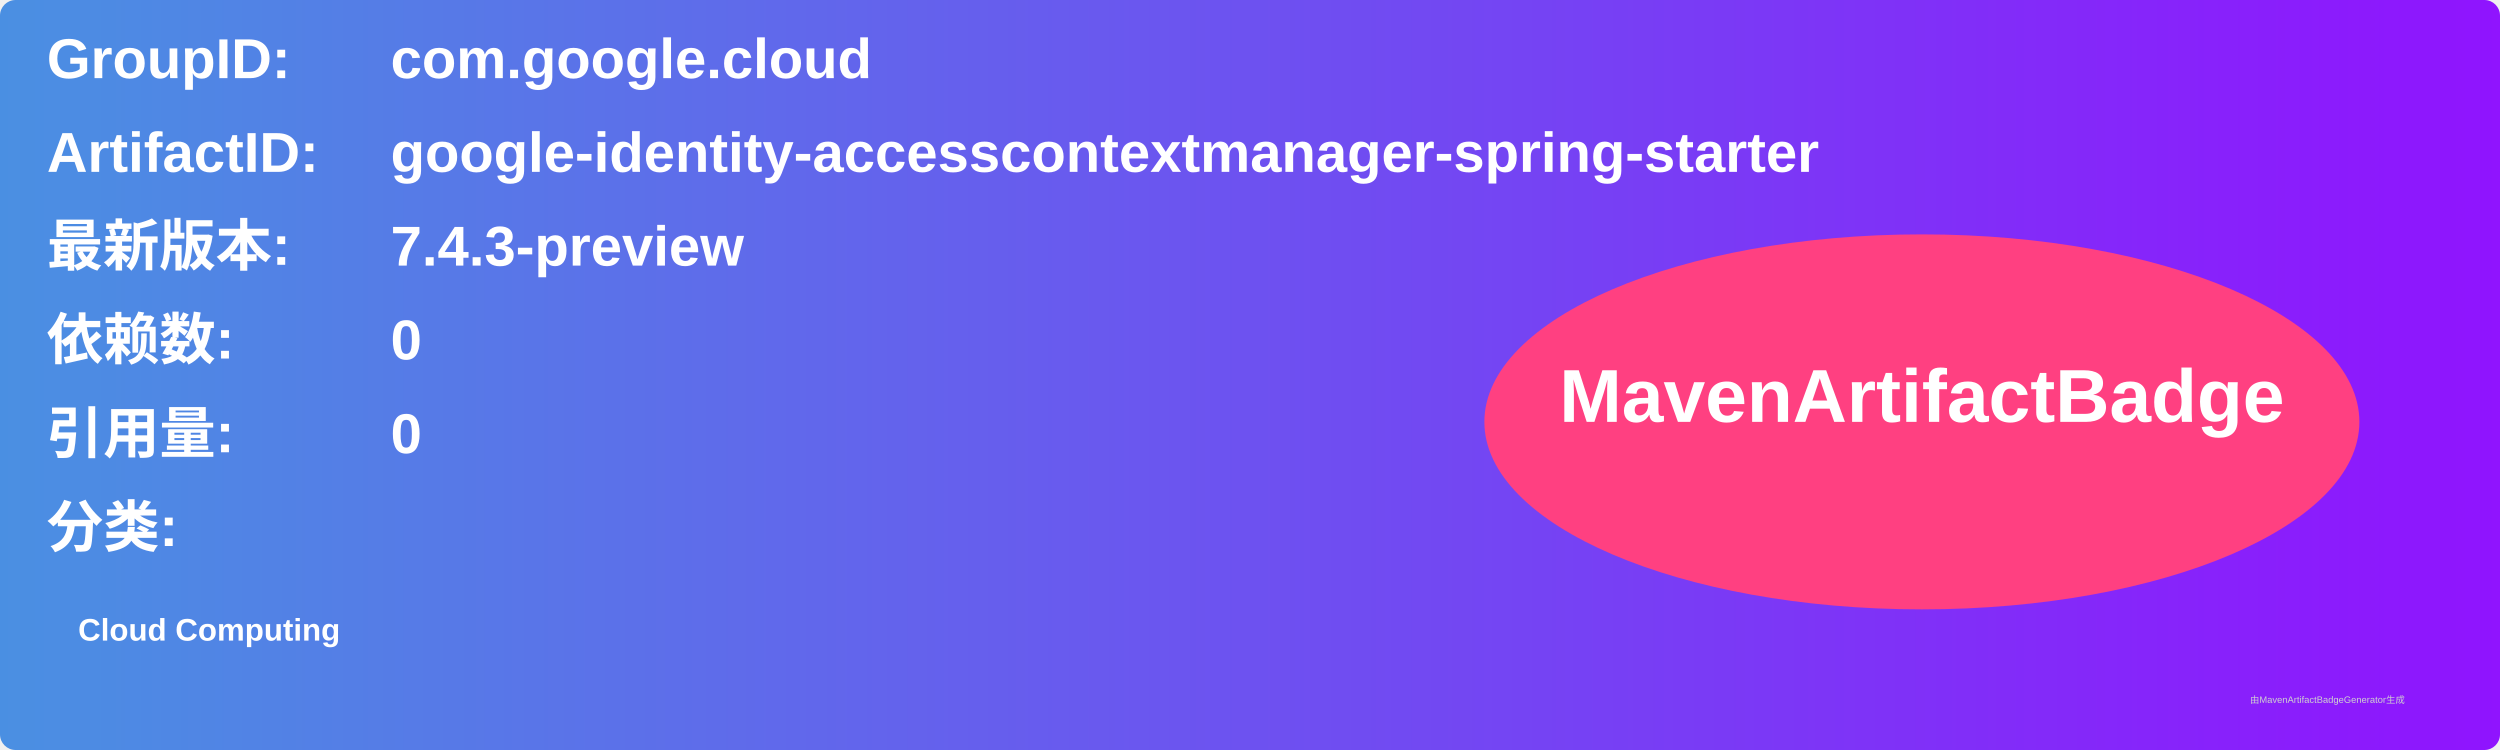
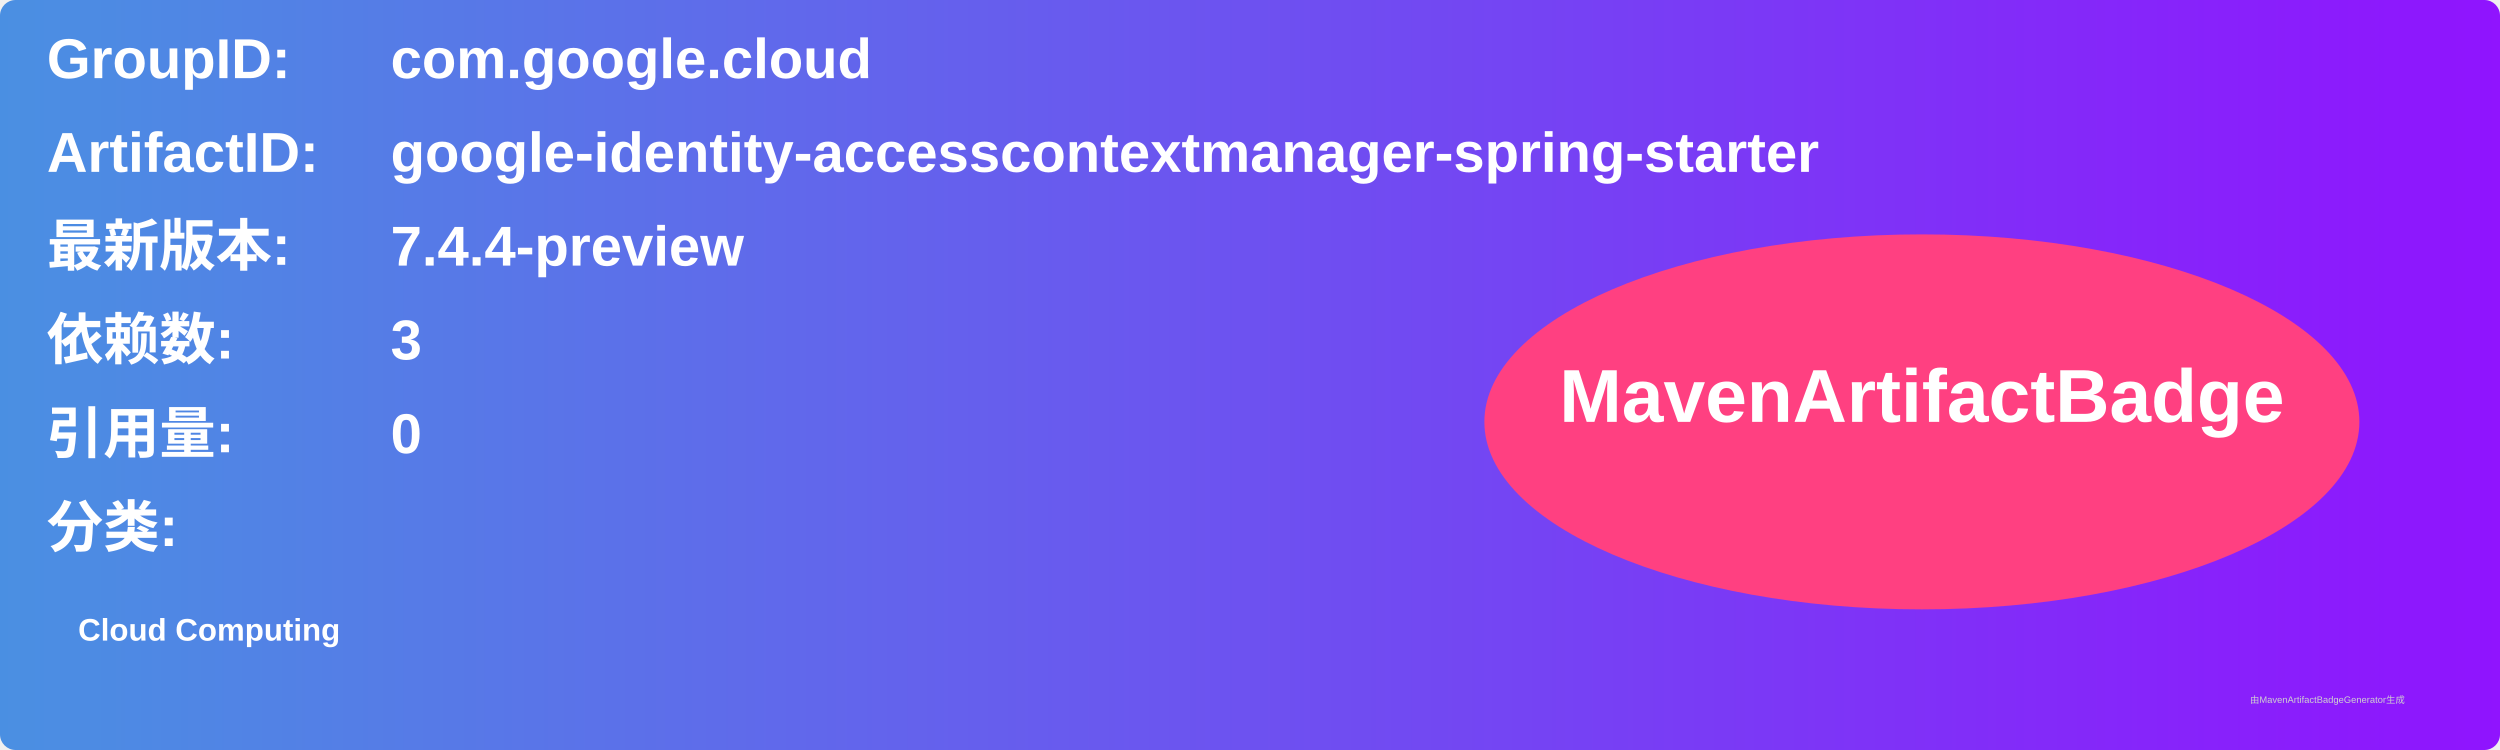
<svg xmlns="http://www.w3.org/2000/svg" width="800" height="240" viewBox="0 0 800 240">
  <linearGradient id="grad" x1="0%" y1="0%" x2="100%" y2="0%">
    <stop offset="0%" stop-color="#4a90e2" />
    <stop offset="100%" stop-color="#9013fe" />
  </linearGradient>
  <rect width="100%" height="100%" rx="5" ry="5" fill="url(#grad)" />
  <g transform="translate(15, 15)">
    <text x="0" y="10" font-family="Arial" font-size="18" fill="white" font-weight="bold" width="260">GroupID:</text>
    <text x="110" y="10" font-family="Arial" font-size="18" fill="white" font-weight="bold" width="460">com.google.cloud</text>
    <text x="0" y="40" font-family="Arial" font-size="18" fill="white" font-weight="bold" width="260">ArtifactID:</text>
    <text x="110" y="40" font-family="Arial" font-size="18" fill="white" font-weight="bold" width="460">google-identity-accesscontextmanager-spring-starter</text>
    <text x="0" y="70" font-family="Arial" font-size="18" fill="white" font-weight="bold">最新版本:</text>
    <text x="110" y="70" font-family="Arial" font-size="18" fill="white" font-weight="bold">
-       <tspan font-weight="bold">7.4.3-preview</tspan>
+       <tspan font-weight="bold">7.4.4-preview</tspan>
    </text>
    <text x="0" y="100" font-family="Arial" font-size="18" fill="white" font-weight="bold">依赖数: </text>
    <text x="110" y="100" font-family="Arial" font-size="18" fill="white">
-       <tspan font-weight="bold">0</tspan>
+       <tspan font-weight="bold">3</tspan>
    </text>
    <text x="0" y="130" font-family="Arial" font-size="18" fill="white" font-weight="bold">引用量: </text>
    <text x="110" y="130" font-family="Arial" font-size="18" fill="white">
      <tspan font-weight="bold">0</tspan>
    </text>
    <text x="0" y="160" font-family="Arial" font-size="18" fill="white" font-weight="bold">分类:</text>
    <text x="10" y="190" font-family="Arial" font-size="10" fill="white">
      <tspan font-weight="bold">Cloud Computing</tspan>
    </text>
    <ellipse cx="600" cy="120" rx="140" ry="60" fill="#ff4081" />
    <text x="600" y="120" text-anchor="middle" font-family="Arial" font-size="24" fill="white" font-weight="bold">MavenArtifactBadge</text>
  </g>
  <text x="720" y="225" font-family="Arial" font-size="3" fill="#d0d0d0">由MavenArtifactBadgeGenerator生成</text>
</svg>
